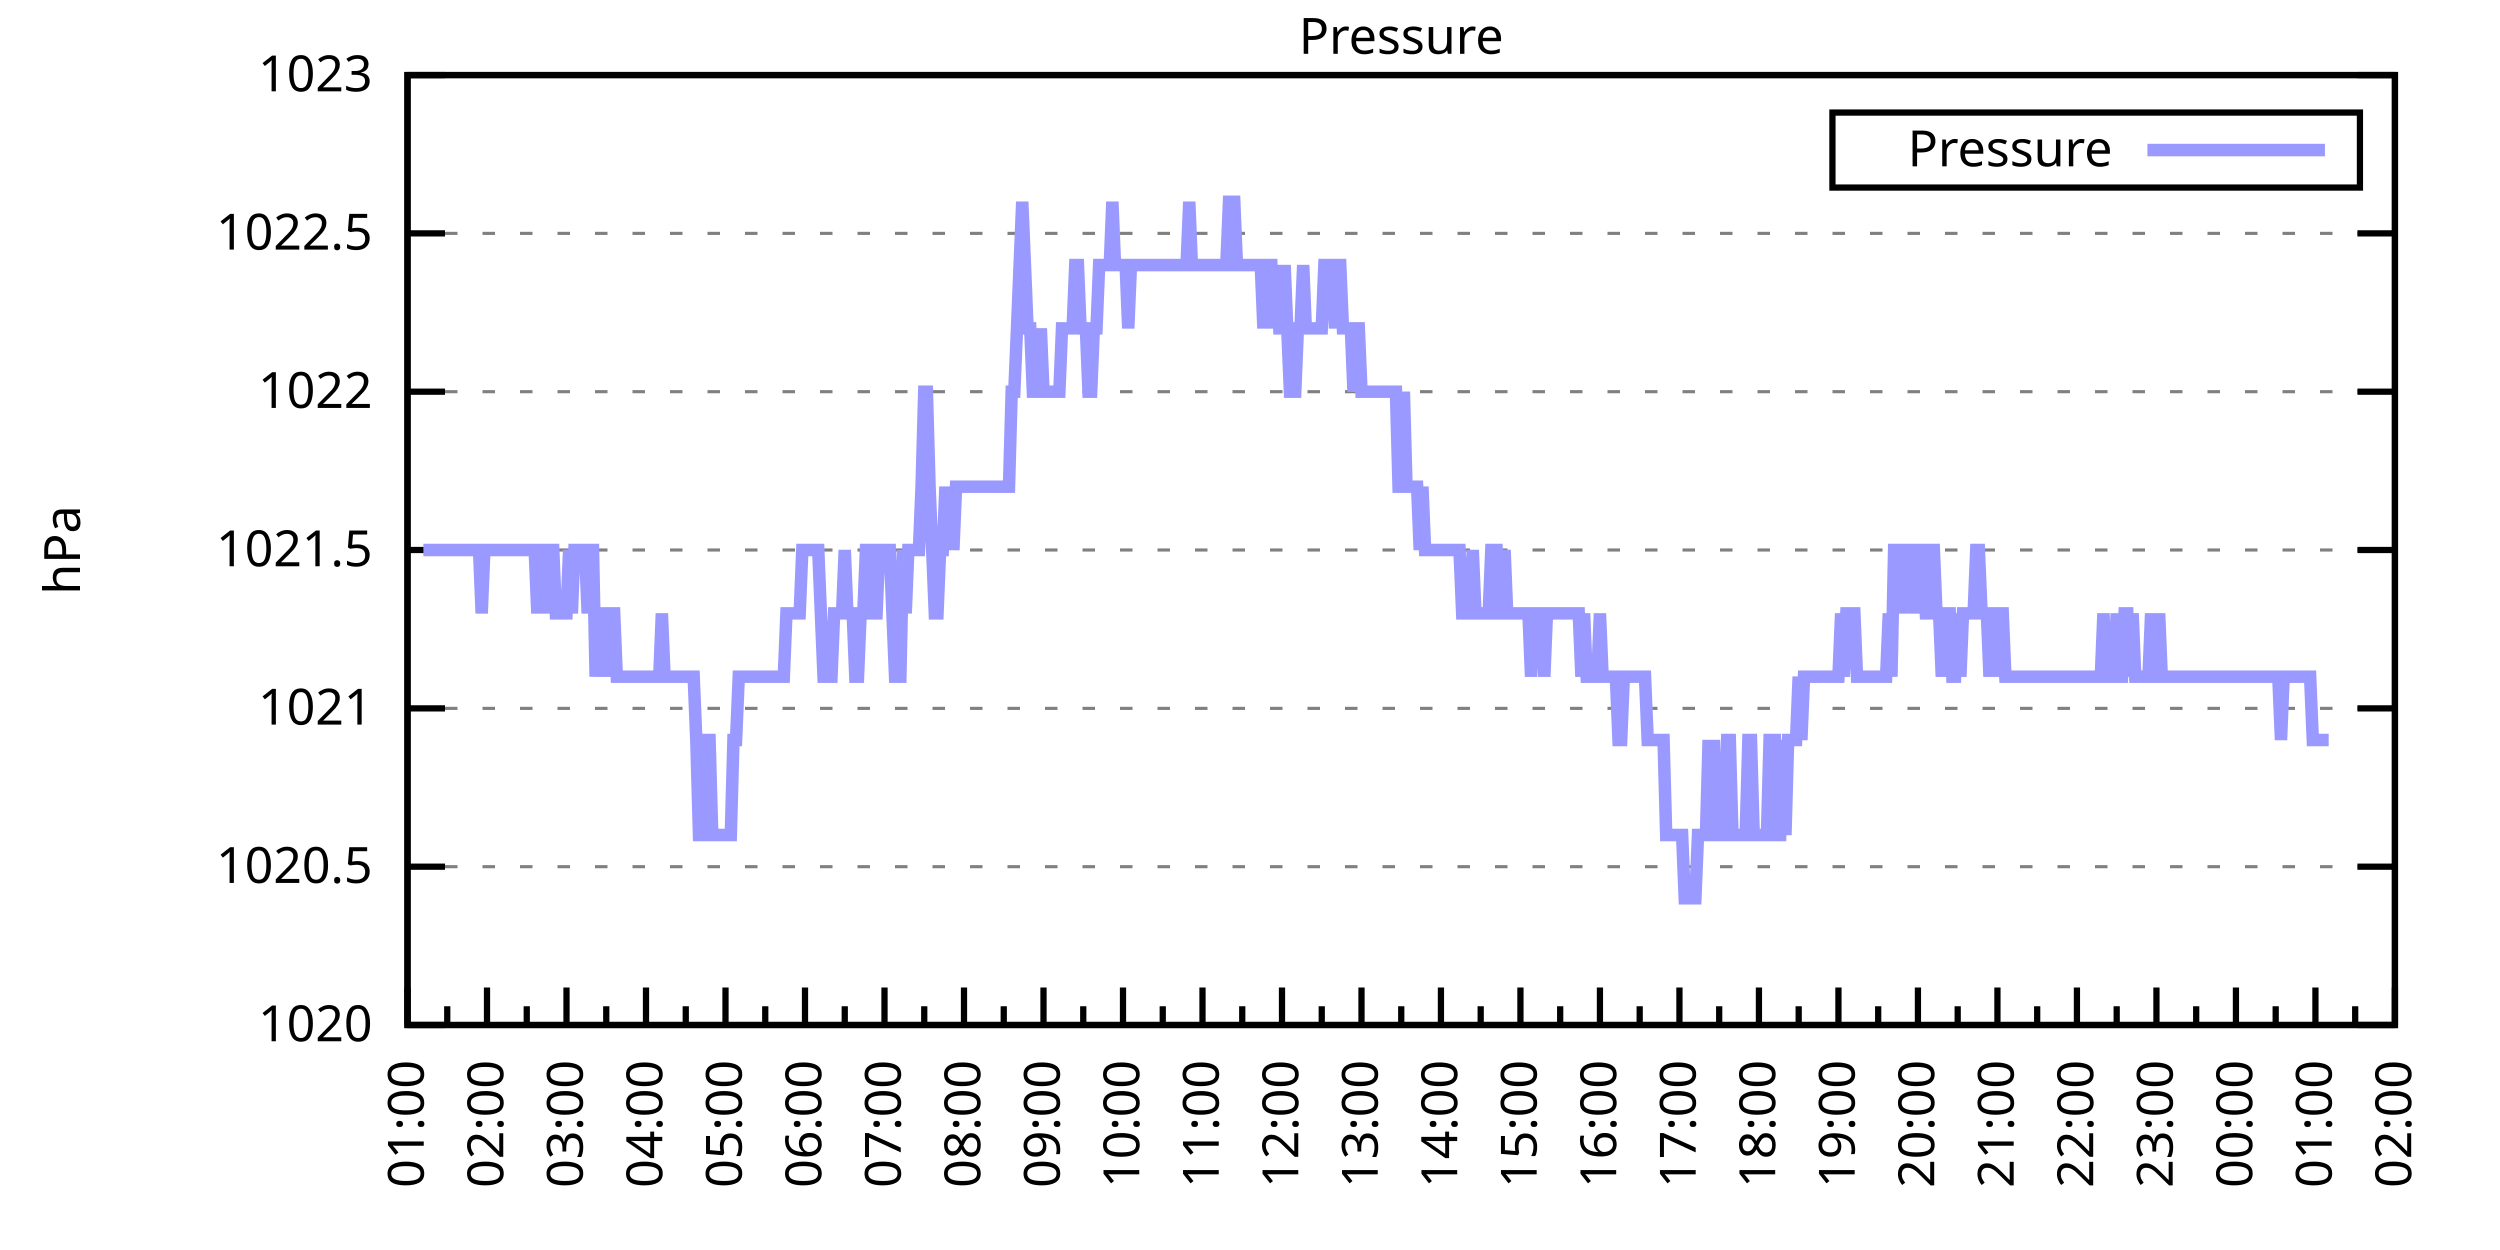
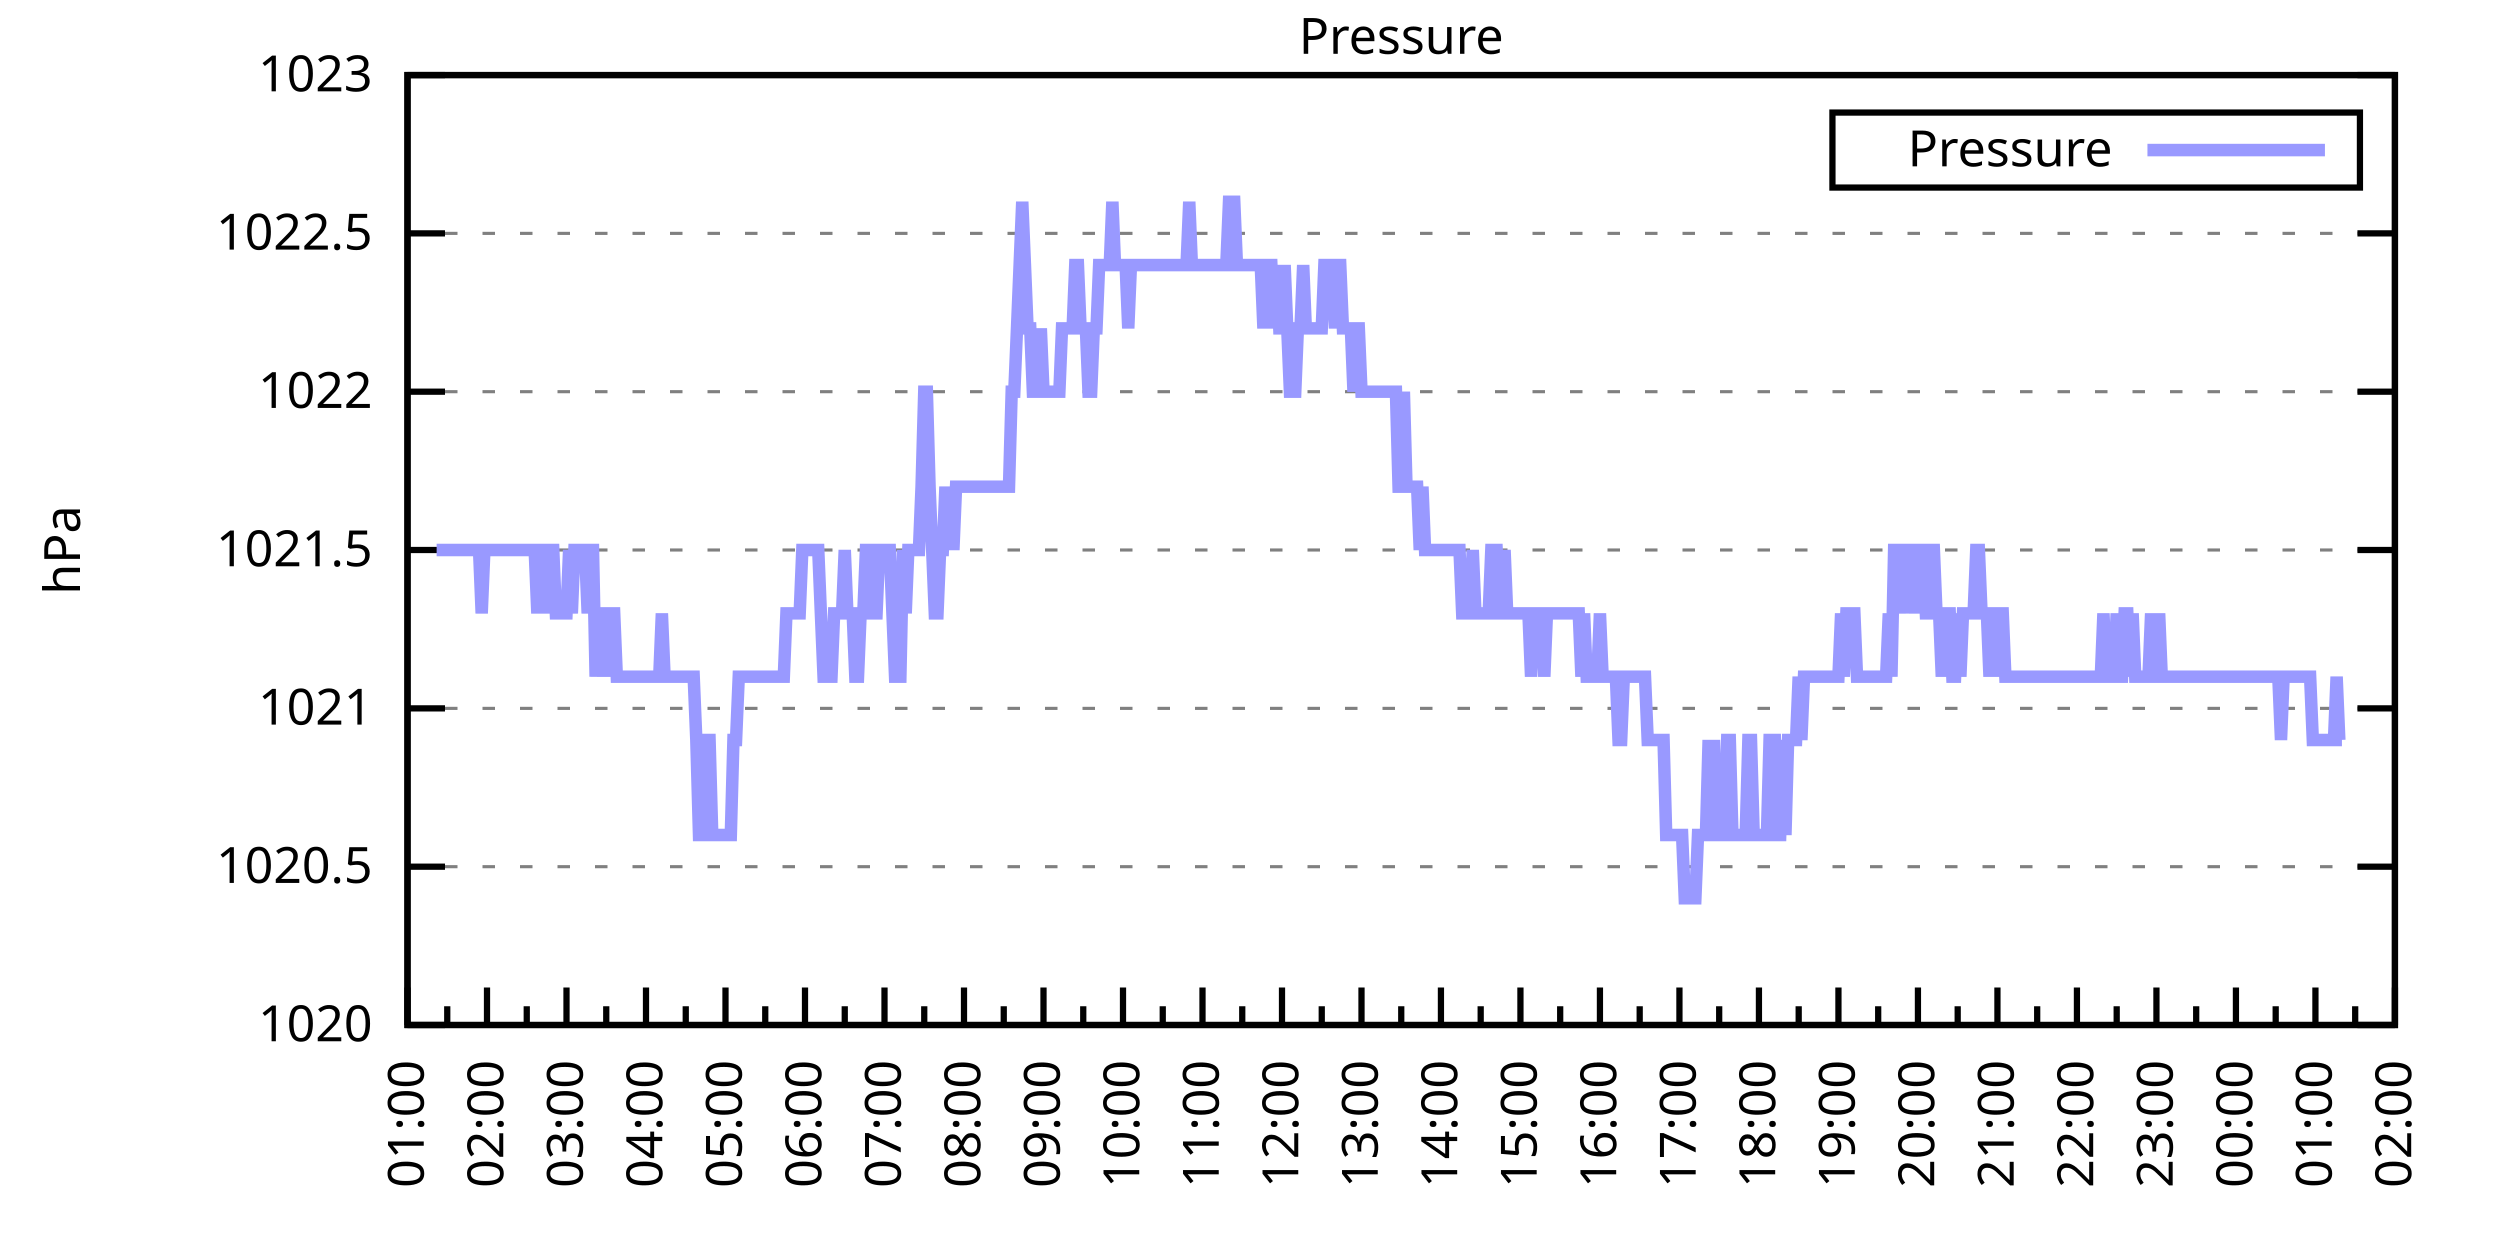
<svg xmlns="http://www.w3.org/2000/svg" xmlns:xlink="http://www.w3.org/1999/xlink" width="400" height="200" viewBox="0 0 400 200">
  <g id="gnuplot_canvas">
    <rect x="0" y="0" width="400" height="200" fill="none" />
    <defs>
      <circle id="gpDot" r="0.5" stroke-width="0.5" stroke="currentColor" />
      <path id="gpPt0" stroke-width="0.333" stroke="currentColor" d="M-1,0 h2 M0,-1 v2" />
      <path id="gpPt1" stroke-width="0.333" stroke="currentColor" d="M-1,-1 L1,1 M1,-1 L-1,1" />
      <path id="gpPt2" stroke-width="0.333" stroke="currentColor" d="M-1,0 L1,0 M0,-1 L0,1 M-1,-1 L1,1 M-1,1 L1,-1" />
      <rect id="gpPt3" stroke-width="0.333" stroke="currentColor" x="-1" y="-1" width="2" height="2" />
      <rect id="gpPt4" stroke-width="0.333" stroke="currentColor" fill="currentColor" x="-1" y="-1" width="2" height="2" />
      <circle id="gpPt5" stroke-width="0.333" stroke="currentColor" cx="0" cy="0" r="1" />
      <use xlink:href="#gpPt5" id="gpPt6" fill="currentColor" stroke="none" />
      <path id="gpPt7" stroke-width="0.333" stroke="currentColor" d="M0,-1.33 L-1.33,0.67 L1.33,0.67 z" />
      <use xlink:href="#gpPt7" id="gpPt8" fill="currentColor" stroke="none" />
      <use xlink:href="#gpPt7" id="gpPt9" stroke="currentColor" transform="rotate(180)" />
      <use xlink:href="#gpPt9" id="gpPt10" fill="currentColor" stroke="none" />
      <use xlink:href="#gpPt3" id="gpPt11" stroke="currentColor" transform="rotate(45)" />
      <use xlink:href="#gpPt11" id="gpPt12" fill="currentColor" stroke="none" />
      <path id="gpPt13" stroke-width="0.333" stroke="currentColor" d="M0,1.330 L1.265,0.411 L0.782,-1.067 L-0.782,-1.076 L-1.265,0.411 z" />
      <use xlink:href="#gpPt13" id="gpPt14" fill="currentColor" stroke="none" />
      <filter id="textbox" filterUnits="objectBoundingBox" x="0" y="0" height="1" width="1">
        <feFlood flood-color="white" flood-opacity="1" result="bgnd" />
        <feComposite in="SourceGraphic" in2="bgnd" operator="atop" />
      </filter>
      <filter id="greybox" filterUnits="objectBoundingBox" x="0" y="0" height="1" width="1">
        <feFlood flood-color="lightgrey" flood-opacity="1" result="grey" />
        <feComposite in="SourceGraphic" in2="grey" operator="atop" />
      </filter>
    </defs>
    <g fill="none" color="white" stroke="currentColor" stroke-width="1.00" stroke-linecap="butt" stroke-linejoin="miter">
</g>
    <g fill="none" color="black" stroke="currentColor" stroke-width="1.00" stroke-linecap="butt" stroke-linejoin="miter">
      <g stroke="none" shape-rendering="crispEdges">
        <polygon fill="rgb(255, 255, 255)" points="65.20,164.00 383.18,164.00 383.18,12.02 65.20,12.02 " />
      </g>
    </g>
    <g fill="none" color="black" stroke="currentColor" stroke-width="1.00" stroke-linecap="butt" stroke-linejoin="miter">
</g>
    <g fill="none" color="black" stroke="black" stroke-width="0.50" stroke-linecap="butt" stroke-linejoin="miter">
</g>
    <g fill="none" color="gray" stroke="currentColor" stroke-width="0.50" stroke-linecap="butt" stroke-linejoin="miter">
      <path stroke="gray" stroke-dasharray="2,4" class="gridline" d="M65.20,164.00 L383.19,164.00  " />
    </g>
    <g fill="none" color="gray" stroke="gray" stroke-width="1.00" stroke-linecap="butt" stroke-linejoin="miter">
</g>
    <g fill="none" color="black" stroke="currentColor" stroke-width="1.00" stroke-linecap="butt" stroke-linejoin="miter">
      <path stroke="black" d="M65.20,164.00 L71.20,164.00 M383.19,164.00 L377.19,164.00  " />
      <g transform="translate(59.60,166.60)" stroke="none" fill="black" font-family="Sans" font-size="8.00" text-anchor="end">
        <text>
          <tspan font-family="Sans"> 1020</tspan>
        </text>
      </g>
    </g>
    <g fill="none" color="black" stroke="currentColor" stroke-width="1.00" stroke-linecap="butt" stroke-linejoin="miter">
</g>
    <g fill="none" color="black" stroke="black" stroke-width="0.50" stroke-linecap="butt" stroke-linejoin="miter">
</g>
    <g fill="none" color="gray" stroke="currentColor" stroke-width="0.50" stroke-linecap="butt" stroke-linejoin="miter">
      <path stroke="gray" stroke-dasharray="2,4" class="gridline" d="M65.20,138.67 L383.19,138.67  " />
    </g>
    <g fill="none" color="gray" stroke="gray" stroke-width="1.00" stroke-linecap="butt" stroke-linejoin="miter">
</g>
    <g fill="none" color="black" stroke="currentColor" stroke-width="1.00" stroke-linecap="butt" stroke-linejoin="miter">
      <path stroke="black" d="M65.20,138.67 L71.20,138.67 M383.19,138.67 L377.19,138.67  " />
      <g transform="translate(59.60,141.27)" stroke="none" fill="black" font-family="Sans" font-size="8.00" text-anchor="end">
        <text>
          <tspan font-family="Sans"> 1020.5</tspan>
        </text>
      </g>
    </g>
    <g fill="none" color="black" stroke="currentColor" stroke-width="1.00" stroke-linecap="butt" stroke-linejoin="miter">
</g>
    <g fill="none" color="black" stroke="black" stroke-width="0.50" stroke-linecap="butt" stroke-linejoin="miter">
</g>
    <g fill="none" color="gray" stroke="currentColor" stroke-width="0.50" stroke-linecap="butt" stroke-linejoin="miter">
      <path stroke="gray" stroke-dasharray="2,4" class="gridline" d="M65.20,113.34 L383.19,113.34  " />
    </g>
    <g fill="none" color="gray" stroke="gray" stroke-width="1.00" stroke-linecap="butt" stroke-linejoin="miter">
</g>
    <g fill="none" color="black" stroke="currentColor" stroke-width="1.00" stroke-linecap="butt" stroke-linejoin="miter">
      <path stroke="black" d="M65.20,113.34 L71.20,113.34 M383.19,113.34 L377.19,113.34  " />
      <g transform="translate(59.60,115.94)" stroke="none" fill="black" font-family="Sans" font-size="8.00" text-anchor="end">
        <text>
          <tspan font-family="Sans"> 1021</tspan>
        </text>
      </g>
    </g>
    <g fill="none" color="black" stroke="currentColor" stroke-width="1.00" stroke-linecap="butt" stroke-linejoin="miter">
</g>
    <g fill="none" color="black" stroke="black" stroke-width="0.50" stroke-linecap="butt" stroke-linejoin="miter">
</g>
    <g fill="none" color="gray" stroke="currentColor" stroke-width="0.50" stroke-linecap="butt" stroke-linejoin="miter">
      <path stroke="gray" stroke-dasharray="2,4" class="gridline" d="M65.20,88.00 L383.19,88.00  " />
    </g>
    <g fill="none" color="gray" stroke="gray" stroke-width="1.00" stroke-linecap="butt" stroke-linejoin="miter">
</g>
    <g fill="none" color="black" stroke="currentColor" stroke-width="1.00" stroke-linecap="butt" stroke-linejoin="miter">
      <path stroke="black" d="M65.20,88.00 L71.20,88.00 M383.19,88.00 L377.19,88.00  " />
      <g transform="translate(59.60,90.60)" stroke="none" fill="black" font-family="Sans" font-size="8.00" text-anchor="end">
        <text>
          <tspan font-family="Sans"> 1021.5</tspan>
        </text>
      </g>
    </g>
    <g fill="none" color="black" stroke="currentColor" stroke-width="1.00" stroke-linecap="butt" stroke-linejoin="miter">
</g>
    <g fill="none" color="black" stroke="black" stroke-width="0.50" stroke-linecap="butt" stroke-linejoin="miter">
</g>
    <g fill="none" color="gray" stroke="currentColor" stroke-width="0.50" stroke-linecap="butt" stroke-linejoin="miter">
      <path stroke="gray" stroke-dasharray="2,4" class="gridline" d="M65.20,62.67 L383.19,62.67  " />
    </g>
    <g fill="none" color="gray" stroke="gray" stroke-width="1.00" stroke-linecap="butt" stroke-linejoin="miter">
</g>
    <g fill="none" color="black" stroke="currentColor" stroke-width="1.00" stroke-linecap="butt" stroke-linejoin="miter">
      <path stroke="black" d="M65.20,62.67 L71.20,62.67 M383.19,62.67 L377.19,62.67  " />
      <g transform="translate(59.60,65.27)" stroke="none" fill="black" font-family="Sans" font-size="8.00" text-anchor="end">
        <text>
          <tspan font-family="Sans"> 1022</tspan>
        </text>
      </g>
    </g>
    <g fill="none" color="black" stroke="currentColor" stroke-width="1.00" stroke-linecap="butt" stroke-linejoin="miter">
</g>
    <g fill="none" color="black" stroke="black" stroke-width="0.50" stroke-linecap="butt" stroke-linejoin="miter">
</g>
    <g fill="none" color="gray" stroke="currentColor" stroke-width="0.50" stroke-linecap="butt" stroke-linejoin="miter">
      <path stroke="gray" stroke-dasharray="2,4" class="gridline" d="M65.20,37.34 L383.19,37.34  " />
    </g>
    <g fill="none" color="gray" stroke="gray" stroke-width="1.00" stroke-linecap="butt" stroke-linejoin="miter">
</g>
    <g fill="none" color="black" stroke="currentColor" stroke-width="1.00" stroke-linecap="butt" stroke-linejoin="miter">
      <path stroke="black" d="M65.20,37.34 L71.20,37.34 M383.19,37.34 L377.19,37.34  " />
      <g transform="translate(59.60,39.94)" stroke="none" fill="black" font-family="Sans" font-size="8.00" text-anchor="end">
        <text>
          <tspan font-family="Sans"> 1022.5</tspan>
        </text>
      </g>
    </g>
    <g fill="none" color="black" stroke="currentColor" stroke-width="1.00" stroke-linecap="butt" stroke-linejoin="miter">
</g>
    <g fill="none" color="black" stroke="black" stroke-width="0.50" stroke-linecap="butt" stroke-linejoin="miter">
</g>
    <g fill="none" color="gray" stroke="currentColor" stroke-width="0.50" stroke-linecap="butt" stroke-linejoin="miter">
      <path stroke="gray" stroke-dasharray="2,4" class="gridline" d="M65.20,12.01 L383.19,12.01  " />
    </g>
    <g fill="none" color="gray" stroke="gray" stroke-width="1.00" stroke-linecap="butt" stroke-linejoin="miter">
</g>
    <g fill="none" color="black" stroke="currentColor" stroke-width="1.00" stroke-linecap="butt" stroke-linejoin="miter">
      <path stroke="black" d="M65.20,12.01 L71.20,12.01 M383.19,12.01 L377.19,12.01  " />
      <g transform="translate(59.60,14.61)" stroke="none" fill="black" font-family="Sans" font-size="8.00" text-anchor="end">
        <text>
          <tspan font-family="Sans"> 1023</tspan>
        </text>
      </g>
    </g>
    <g fill="none" color="black" stroke="currentColor" stroke-width="1.00" stroke-linecap="butt" stroke-linejoin="miter">
      <path stroke="black" d="M65.20,164.00 L65.20,158.00  " />
      <g transform="translate(67.80,169.60) rotate(270)" stroke="none" fill="black" font-family="Sans" font-size="8.00" text-anchor="end">
        <text>
          <tspan font-family="Sans">01:00</tspan>
        </text>
      </g>
    </g>
    <g fill="none" color="black" stroke="currentColor" stroke-width="1.00" stroke-linecap="butt" stroke-linejoin="miter">
      <path stroke="black" d="M71.56,164.00 L71.56,161.00 M77.92,164.00 L77.92,158.00  " />
      <g transform="translate(80.52,169.60) rotate(270)" stroke="none" fill="black" font-family="Sans" font-size="8.00" text-anchor="end">
        <text>
          <tspan font-family="Sans">02:00</tspan>
        </text>
      </g>
    </g>
    <g fill="none" color="black" stroke="currentColor" stroke-width="1.00" stroke-linecap="butt" stroke-linejoin="miter">
      <path stroke="black" d="M84.28,164.00 L84.28,161.00 M90.64,164.00 L90.64,158.00  " />
      <g transform="translate(93.24,169.60) rotate(270)" stroke="none" fill="black" font-family="Sans" font-size="8.00" text-anchor="end">
        <text>
          <tspan font-family="Sans">03:00</tspan>
        </text>
      </g>
    </g>
    <g fill="none" color="black" stroke="currentColor" stroke-width="1.00" stroke-linecap="butt" stroke-linejoin="miter">
      <path stroke="black" d="M97.00,164.00 L97.00,161.00 M103.36,164.00 L103.36,158.00  " />
      <g transform="translate(105.96,169.60) rotate(270)" stroke="none" fill="black" font-family="Sans" font-size="8.00" text-anchor="end">
        <text>
          <tspan font-family="Sans">04:00</tspan>
        </text>
      </g>
    </g>
    <g fill="none" color="black" stroke="currentColor" stroke-width="1.00" stroke-linecap="butt" stroke-linejoin="miter">
      <path stroke="black" d="M109.72,164.00 L109.72,161.00 M116.08,164.00 L116.08,158.00  " />
      <g transform="translate(118.68,169.60) rotate(270)" stroke="none" fill="black" font-family="Sans" font-size="8.00" text-anchor="end">
        <text>
          <tspan font-family="Sans">05:00</tspan>
        </text>
      </g>
    </g>
    <g fill="none" color="black" stroke="currentColor" stroke-width="1.00" stroke-linecap="butt" stroke-linejoin="miter">
      <path stroke="black" d="M122.44,164.00 L122.44,161.00 M128.80,164.00 L128.80,158.00  " />
      <g transform="translate(131.40,169.60) rotate(270)" stroke="none" fill="black" font-family="Sans" font-size="8.00" text-anchor="end">
        <text>
          <tspan font-family="Sans">06:00</tspan>
        </text>
      </g>
    </g>
    <g fill="none" color="black" stroke="currentColor" stroke-width="1.00" stroke-linecap="butt" stroke-linejoin="miter">
      <path stroke="black" d="M135.16,164.00 L135.16,161.00 M141.52,164.00 L141.52,158.00  " />
      <g transform="translate(144.12,169.60) rotate(270)" stroke="none" fill="black" font-family="Sans" font-size="8.00" text-anchor="end">
        <text>
          <tspan font-family="Sans">07:00</tspan>
        </text>
      </g>
    </g>
    <g fill="none" color="black" stroke="currentColor" stroke-width="1.00" stroke-linecap="butt" stroke-linejoin="miter">
      <path stroke="black" d="M147.88,164.00 L147.88,161.00 M154.24,164.00 L154.24,158.00  " />
      <g transform="translate(156.84,169.60) rotate(270)" stroke="none" fill="black" font-family="Sans" font-size="8.00" text-anchor="end">
        <text>
          <tspan font-family="Sans">08:00</tspan>
        </text>
      </g>
    </g>
    <g fill="none" color="black" stroke="currentColor" stroke-width="1.00" stroke-linecap="butt" stroke-linejoin="miter">
      <path stroke="black" d="M160.60,164.00 L160.60,161.00 M166.96,164.00 L166.96,158.00  " />
      <g transform="translate(169.56,169.60) rotate(270)" stroke="none" fill="black" font-family="Sans" font-size="8.00" text-anchor="end">
        <text>
          <tspan font-family="Sans">09:00</tspan>
        </text>
      </g>
    </g>
    <g fill="none" color="black" stroke="currentColor" stroke-width="1.00" stroke-linecap="butt" stroke-linejoin="miter">
      <path stroke="black" d="M173.32,164.00 L173.32,161.00 M179.68,164.00 L179.68,158.00  " />
      <g transform="translate(182.28,169.60) rotate(270)" stroke="none" fill="black" font-family="Sans" font-size="8.00" text-anchor="end">
        <text>
          <tspan font-family="Sans">10:00</tspan>
        </text>
      </g>
    </g>
    <g fill="none" color="black" stroke="currentColor" stroke-width="1.00" stroke-linecap="butt" stroke-linejoin="miter">
      <path stroke="black" d="M186.04,164.00 L186.04,161.00 M192.40,164.00 L192.40,158.00  " />
      <g transform="translate(195.00,169.60) rotate(270)" stroke="none" fill="black" font-family="Sans" font-size="8.00" text-anchor="end">
        <text>
          <tspan font-family="Sans">11:00</tspan>
        </text>
      </g>
    </g>
    <g fill="none" color="black" stroke="currentColor" stroke-width="1.00" stroke-linecap="butt" stroke-linejoin="miter">
      <path stroke="black" d="M198.76,164.00 L198.76,161.00 M205.12,164.00 L205.12,158.00  " />
      <g transform="translate(207.72,169.60) rotate(270)" stroke="none" fill="black" font-family="Sans" font-size="8.00" text-anchor="end">
        <text>
          <tspan font-family="Sans">12:00</tspan>
        </text>
      </g>
    </g>
    <g fill="none" color="black" stroke="currentColor" stroke-width="1.00" stroke-linecap="butt" stroke-linejoin="miter">
      <path stroke="black" d="M211.48,164.00 L211.48,161.00 M217.84,164.00 L217.84,158.00  " />
      <g transform="translate(220.44,169.60) rotate(270)" stroke="none" fill="black" font-family="Sans" font-size="8.00" text-anchor="end">
        <text>
          <tspan font-family="Sans">13:00</tspan>
        </text>
      </g>
    </g>
    <g fill="none" color="black" stroke="currentColor" stroke-width="1.00" stroke-linecap="butt" stroke-linejoin="miter">
      <path stroke="black" d="M224.20,164.00 L224.20,161.00 M230.55,164.00 L230.55,158.00  " />
      <g transform="translate(233.15,169.60) rotate(270)" stroke="none" fill="black" font-family="Sans" font-size="8.00" text-anchor="end">
        <text>
          <tspan font-family="Sans">14:00</tspan>
        </text>
      </g>
    </g>
    <g fill="none" color="black" stroke="currentColor" stroke-width="1.00" stroke-linecap="butt" stroke-linejoin="miter">
      <path stroke="black" d="M236.91,164.00 L236.91,161.00 M243.27,164.00 L243.27,158.00  " />
      <g transform="translate(245.87,169.60) rotate(270)" stroke="none" fill="black" font-family="Sans" font-size="8.00" text-anchor="end">
        <text>
          <tspan font-family="Sans">15:00</tspan>
        </text>
      </g>
    </g>
    <g fill="none" color="black" stroke="currentColor" stroke-width="1.00" stroke-linecap="butt" stroke-linejoin="miter">
      <path stroke="black" d="M249.63,164.00 L249.63,161.00 M255.99,164.00 L255.99,158.00  " />
      <g transform="translate(258.59,169.60) rotate(270)" stroke="none" fill="black" font-family="Sans" font-size="8.00" text-anchor="end">
        <text>
          <tspan font-family="Sans">16:00</tspan>
        </text>
      </g>
    </g>
    <g fill="none" color="black" stroke="currentColor" stroke-width="1.00" stroke-linecap="butt" stroke-linejoin="miter">
      <path stroke="black" d="M262.35,164.00 L262.35,161.00 M268.71,164.00 L268.71,158.00  " />
      <g transform="translate(271.31,169.60) rotate(270)" stroke="none" fill="black" font-family="Sans" font-size="8.00" text-anchor="end">
        <text>
          <tspan font-family="Sans">17:00</tspan>
        </text>
      </g>
    </g>
    <g fill="none" color="black" stroke="currentColor" stroke-width="1.00" stroke-linecap="butt" stroke-linejoin="miter">
      <path stroke="black" d="M275.07,164.00 L275.07,161.00 M281.43,164.00 L281.43,158.00  " />
      <g transform="translate(284.03,169.60) rotate(270)" stroke="none" fill="black" font-family="Sans" font-size="8.00" text-anchor="end">
        <text>
          <tspan font-family="Sans">18:00</tspan>
        </text>
      </g>
    </g>
    <g fill="none" color="black" stroke="currentColor" stroke-width="1.00" stroke-linecap="butt" stroke-linejoin="miter">
      <path stroke="black" d="M287.79,164.00 L287.79,161.00 M294.15,164.00 L294.15,158.00  " />
      <g transform="translate(296.75,169.60) rotate(270)" stroke="none" fill="black" font-family="Sans" font-size="8.00" text-anchor="end">
        <text>
          <tspan font-family="Sans">19:00</tspan>
        </text>
      </g>
    </g>
    <g fill="none" color="black" stroke="currentColor" stroke-width="1.00" stroke-linecap="butt" stroke-linejoin="miter">
      <path stroke="black" d="M300.51,164.00 L300.51,161.00 M306.87,164.00 L306.87,158.00  " />
      <g transform="translate(309.47,169.60) rotate(270)" stroke="none" fill="black" font-family="Sans" font-size="8.00" text-anchor="end">
        <text>
          <tspan font-family="Sans">20:00</tspan>
        </text>
      </g>
    </g>
    <g fill="none" color="black" stroke="currentColor" stroke-width="1.00" stroke-linecap="butt" stroke-linejoin="miter">
      <path stroke="black" d="M313.23,164.00 L313.23,161.00 M319.59,164.00 L319.59,158.00  " />
      <g transform="translate(322.19,169.60) rotate(270)" stroke="none" fill="black" font-family="Sans" font-size="8.00" text-anchor="end">
        <text>
          <tspan font-family="Sans">21:00</tspan>
        </text>
      </g>
    </g>
    <g fill="none" color="black" stroke="currentColor" stroke-width="1.00" stroke-linecap="butt" stroke-linejoin="miter">
      <path stroke="black" d="M325.95,164.00 L325.95,161.00 M332.31,164.00 L332.31,158.00  " />
      <g transform="translate(334.91,169.60) rotate(270)" stroke="none" fill="black" font-family="Sans" font-size="8.00" text-anchor="end">
        <text>
          <tspan font-family="Sans">22:00</tspan>
        </text>
      </g>
    </g>
    <g fill="none" color="black" stroke="currentColor" stroke-width="1.00" stroke-linecap="butt" stroke-linejoin="miter">
      <path stroke="black" d="M338.67,164.00 L338.67,161.00 M345.03,164.00 L345.03,158.00  " />
      <g transform="translate(347.63,169.60) rotate(270)" stroke="none" fill="black" font-family="Sans" font-size="8.00" text-anchor="end">
        <text>
          <tspan font-family="Sans">23:00</tspan>
        </text>
      </g>
    </g>
    <g fill="none" color="black" stroke="currentColor" stroke-width="1.00" stroke-linecap="butt" stroke-linejoin="miter">
      <path stroke="black" d="M351.39,164.00 L351.39,161.00 M357.75,164.00 L357.75,158.00  " />
      <g transform="translate(360.35,169.60) rotate(270)" stroke="none" fill="black" font-family="Sans" font-size="8.00" text-anchor="end">
        <text>
          <tspan font-family="Sans">00:00</tspan>
        </text>
      </g>
    </g>
    <g fill="none" color="black" stroke="currentColor" stroke-width="1.00" stroke-linecap="butt" stroke-linejoin="miter">
      <path stroke="black" d="M364.11,164.00 L364.11,161.00 M370.47,164.00 L370.47,158.00  " />
      <g transform="translate(373.07,169.60) rotate(270)" stroke="none" fill="black" font-family="Sans" font-size="8.00" text-anchor="end">
        <text>
          <tspan font-family="Sans">01:00</tspan>
        </text>
      </g>
    </g>
    <g fill="none" color="black" stroke="currentColor" stroke-width="1.00" stroke-linecap="butt" stroke-linejoin="miter">
      <path stroke="black" d="M376.83,164.00 L376.83,161.00 M383.19,164.00 L383.19,158.00  " />
      <g transform="translate(385.79,169.60) rotate(270)" stroke="none" fill="black" font-family="Sans" font-size="8.00" text-anchor="end">
        <text>
          <tspan font-family="Sans">02:00</tspan>
        </text>
      </g>
    </g>
    <g fill="none" color="black" stroke="currentColor" stroke-width="1.00" stroke-linecap="butt" stroke-linejoin="miter">
</g>
    <g fill="none" color="black" stroke="currentColor" stroke-width="1.00" stroke-linecap="butt" stroke-linejoin="miter">
      <path stroke="black" d="M65.20,12.01 L65.20,164.00 L383.19,164.00 L383.19,12.01 L65.20,12.01 Z  " />
    </g>
    <g fill="none" color="black" stroke="currentColor" stroke-width="1.00" stroke-linecap="butt" stroke-linejoin="miter">
      <g transform="translate(12.80,88.01) rotate(270)" stroke="none" fill="black" font-family="Sans" font-size="8.00" text-anchor="middle">
        <text>
          <tspan font-family="Sans">hPa</tspan>
        </text>
      </g>
    </g>
    <g fill="none" color="black" stroke="currentColor" stroke-width="1.00" stroke-linecap="butt" stroke-linejoin="miter">
</g>
    <g fill="none" color="black" stroke="currentColor" stroke-width="1.00" stroke-linecap="butt" stroke-linejoin="miter">
      <path stroke="black" d="M293.19,30.01 L293.19,18.01 L377.59,18.01 L377.59,30.01 L293.19,30.01 Z  " />
    </g>
    <g id="Pressure_plot_1">
      <g fill="none" color="white" stroke="black" stroke-width="2.00" stroke-linecap="butt" stroke-linejoin="miter">
</g>
      <g fill="none" color="black" stroke="currentColor" stroke-width="2.00" stroke-linecap="butt" stroke-linejoin="miter">
        <g transform="translate(337.99,26.61)" stroke="none" fill="black" font-family="Sans" font-size="8.00" text-anchor="end">
          <text>
            <tspan font-family="Sans">Pressure</tspan>
          </text>
        </g>
      </g>
      <g fill="none" color="black" stroke="currentColor" stroke-width="2.00" stroke-linecap="butt" stroke-linejoin="miter">
-         <path stroke="rgb(153, 153, 255)" d="M343.59,24.01 L371.99,24.01 M67.74,88.00 L68.17,88.00 L68.59,88.00 L69.02,88.00 L69.44,88.00 L69.86,88.00   L70.29,88.00 L70.71,88.00 L71.14,88.00 L71.56,88.00 L71.98,88.00 L72.41,88.00 L72.83,88.00 L73.26,88.00   L73.68,88.00 L74.10,88.00 L74.53,88.00 L74.95,88.00 L75.38,88.00 L75.80,88.00 L76.22,88.00 L76.65,88.00   L77.07,98.14 L77.50,88.00 L77.92,88.00 L78.34,88.00 L78.77,88.00 L79.19,88.00 L79.62,88.00 L80.04,88.00   L80.46,88.00 L80.89,88.00 L81.31,88.00 L81.74,88.00 L82.16,88.00 L82.58,88.00 L83.01,88.00 L83.43,88.00   L83.86,88.00 L84.28,88.00 L84.70,88.00 L85.13,88.00 L85.55,88.00 L85.98,98.14 L86.40,88.00 L86.82,88.00   L87.25,98.14 L87.67,88.00 L88.10,88.00 L88.52,88.00 L88.94,98.14 L89.37,98.14 L89.79,98.14 L90.22,98.14   L90.64,98.14 L91.06,88.00 L91.49,98.14 L91.91,88.00 L92.34,88.00 L92.76,88.00 L93.18,88.00 L93.61,88.00   L94.03,98.14 L94.46,88.00 L94.88,88.00 L95.30,108.27 L95.73,98.14 L96.15,98.14 L96.58,98.14 L97.00,108.27   L97.42,98.14 L97.85,98.14 L98.27,98.14 L98.69,108.27 L99.12,108.27 L99.54,108.27 L99.97,108.27 L100.39,108.27   L100.81,108.27 L101.24,108.27 L101.66,108.27 L102.09,108.27 L102.51,108.27 L102.93,108.27 L103.36,108.27 L103.78,108.27   L104.21,108.27 L104.63,108.27 L105.05,108.27 L105.48,108.27 L105.90,98.14 L106.33,108.27 L106.75,108.27 L107.17,108.27   L107.60,108.27 L108.02,108.27 L108.45,108.27 L108.87,108.27 L109.29,108.27 L109.72,108.27 L110.14,108.27 L110.57,108.27   L110.99,108.27 L111.41,118.40 L111.84,133.60 L112.26,133.60 L112.69,133.60 L113.11,118.40 L113.53,118.40 L113.96,133.60   L114.38,133.60 L114.81,133.60 L115.23,133.60 L115.65,133.60 L116.08,133.60 L116.50,133.60 L116.93,133.60 L117.35,118.40   L117.77,118.40 L118.20,108.27 L118.62,108.27 L119.05,108.27 L119.47,108.27 L119.89,108.27 L120.32,108.27 L120.74,108.27   L121.17,108.27 L121.59,108.27 L122.01,108.27 L122.44,108.27 L122.86,108.27 L123.29,108.27 L123.71,108.27 L124.13,108.27   L124.56,108.27 L124.98,108.27 L125.41,108.27 L125.83,98.14 L126.25,98.14 L126.68,98.14 L127.10,98.14 L127.53,98.14   L127.95,98.14 L128.37,88.00 L128.80,88.00 L129.22,88.00 L129.65,88.00 L130.07,88.00 L130.49,88.00 L130.92,88.00   L131.34,98.14 L131.77,108.27 L132.19,108.27 L132.61,108.27 L133.04,108.27 L133.46,98.14 L133.89,98.14 L134.31,98.14   L134.73,98.14 L135.16,88.00 L135.58,98.14 L136.01,98.14 L136.43,98.14 L136.85,108.27 L137.28,108.27 L137.70,98.14   L138.13,98.14 L138.55,88.00 L138.97,88.00 L139.40,88.00 L139.82,98.14 L140.25,98.14 L140.67,88.00 L141.09,88.00   L141.52,88.00 L141.94,88.00 L142.37,88.00 L142.79,98.14 L143.21,108.27 L143.64,108.27 L144.06,108.27 L144.49,88.00   L144.91,98.14 L145.33,88.00 L145.76,88.00 L146.18,88.00 L146.61,88.00 L147.03,88.00 L147.45,77.87 L147.88,62.67   L148.30,62.67 L148.73,77.87 L149.15,88.00 L149.57,98.14 L150.00,98.14 L150.42,88.00 L150.85,88.00 L151.27,77.87   L151.69,88.00 L152.12,77.87 L152.54,88.00 L152.97,77.87 L153.39,77.87 L153.81,77.87 L154.24,77.87 L154.66,77.87   L155.09,77.87 L155.51,77.87 L155.93,77.87 L156.36,77.87 L156.78,77.87 L157.21,77.87 L157.63,77.87 L158.05,77.87   L158.48,77.87 L158.90,77.87 L159.33,77.87 L159.75,77.87 L160.17,77.87 L160.60,77.87 L161.02,77.87 L161.44,77.87   L161.87,62.67 L162.29,62.67 L162.72,52.54 L163.14,42.41 L163.56,32.28 L163.99,42.41 L164.41,52.54 L164.84,52.54   L165.26,62.67 L165.68,62.67 L166.11,62.67 L166.53,52.54 L166.96,62.67 L167.38,62.67 L167.80,62.67 L168.23,62.67   L168.65,62.67 L169.08,62.67 L169.50,62.67 L169.92,52.54 L170.35,52.54 L170.77,52.54 L171.20,52.54 L171.62,52.54   L172.04,42.41 L172.47,42.41 L172.89,52.54 L173.32,52.54 L173.74,52.54 L174.16,62.67 L174.59,62.67 L175.01,52.54   L175.44,52.54 L175.86,42.41 L176.28,42.41 L176.71,42.41 L177.13,42.41 L177.56,42.41 L177.98,32.28 L178.40,42.41   L178.83,42.41 L179.25,42.41 L179.68,42.41 L180.10,42.41 L180.52,52.54 L180.95,42.41 L181.37,42.41 L181.80,42.41   L182.22,42.41 L182.64,42.41 L183.07,42.41 L183.49,42.41 L183.92,42.41 L184.34,42.41 L184.76,42.41 L185.19,42.41   L185.61,42.41 L186.04,42.41 L186.46,42.41 L186.88,42.41 L187.31,42.41 L187.73,42.41 L188.16,42.41 L188.58,42.41   L189.00,42.41 L189.43,42.41 L189.85,42.41 L190.28,32.28 L190.70,42.41 L191.12,42.41 L191.55,42.41 L191.97,42.41   L192.40,42.41 L192.82,42.41 L193.24,42.41 L193.67,42.41 L194.09,42.41 L194.52,42.41 L194.94,42.41 L195.36,42.41   L195.79,42.41 L196.21,42.41 L196.64,32.28 L197.06,32.28 L197.48,32.28 L197.91,42.41 L198.33,42.41 L198.76,42.41   L199.18,42.41 L199.60,42.41 L200.03,42.41 L200.45,42.41 L200.88,42.41 L201.30,42.41 L201.72,42.41 L202.15,52.54   L202.57,42.41 L203.00,42.41 L203.42,42.41 L203.84,52.54 L204.27,42.41 L204.69,52.54 L205.12,52.54 L205.54,42.41   L205.96,52.54 L206.39,62.67 L206.81,62.67 L207.24,62.67 L207.66,52.54 L208.08,52.54 L208.51,42.41 L208.93,52.54   L209.36,52.54 L209.78,52.54 L210.20,52.54 L210.63,52.54 L211.05,52.54 L211.48,52.54 L211.90,42.41 L212.32,42.41   L212.75,42.41 L213.17,42.41 L213.60,52.54 L214.02,42.41 L214.44,42.41 L214.87,52.54 L215.29,52.54 L215.72,52.54   L216.14,52.54 L216.56,62.67 L216.99,52.54 L217.41,52.54 L217.84,62.67 L218.26,62.67 L218.68,62.67 L219.11,62.67   L219.53,62.67 L219.96,62.67 L220.38,62.67 L220.80,62.67 L221.23,62.67 L221.65,62.67 L222.08,62.67 L222.50,62.67   L222.92,62.67 L223.35,62.67 L223.77,77.87 L224.20,77.87 L224.62,62.67 L225.04,77.87 L225.47,77.87 L225.89,77.87   L226.31,77.87 L226.74,77.87 L227.16,88.00 L227.59,77.87 L228.01,88.00 L228.43,88.00 L228.86,88.00 L229.28,88.00   L229.71,88.00 L230.13,88.00 L230.55,88.00 L230.98,88.00 L231.40,88.00 L231.83,88.00 L232.25,88.00 L232.67,88.00   L233.10,88.00 L233.52,88.00 L233.95,98.14 L234.37,98.14 L234.79,98.14 L235.22,98.14 L235.64,88.00 L236.07,98.14   L236.49,98.14 L236.91,98.14 L237.34,98.14 L237.76,98.14 L238.19,98.14 L238.61,88.00 L239.03,88.00 L239.46,88.00   L239.88,98.14 L240.31,98.14 L240.73,88.00 L241.15,98.14 L241.58,98.14 L242.00,98.14 L242.43,98.14 L242.85,98.14   L243.27,98.14 L243.70,98.14 L244.12,98.14 L244.55,98.14 L244.97,108.27 L245.39,98.14 L245.82,98.14 L246.24,98.14   L246.67,98.14 L247.09,108.27 L247.51,98.14 L247.94,98.14 L248.36,98.14 L248.79,98.14 L249.21,98.14 L249.63,98.14   L250.06,98.14 L250.48,98.14 L250.91,98.14 L251.33,98.14 L251.75,98.14 L252.18,98.14 L252.60,98.14 L253.03,108.27   L253.45,98.14 L253.87,108.27 L254.30,108.27 L254.72,108.27 L255.15,108.27 L255.57,108.27 L255.99,98.14 L256.42,108.27   L256.84,108.27 L257.27,108.27 L257.69,108.27 L258.11,108.27 L258.54,108.27 L258.96,118.40 L259.39,118.40 L259.81,108.27   L260.23,108.27 L260.66,108.27 L261.08,108.27 L261.51,108.27 L261.93,108.27 L262.35,108.27 L262.78,108.27 L263.20,108.27   L263.63,118.40 L264.05,118.40 L264.47,118.40 L264.90,118.40 L265.32,118.40 L265.75,118.40 L266.17,118.40 L266.59,133.60   L267.02,133.60 L267.44,133.60 L267.87,133.60 L268.29,133.60 L268.71,133.60 L269.14,133.60 L269.56,143.73 L269.99,143.73   L270.41,143.73 L270.83,143.73 L271.26,143.73 L271.68,133.60 L272.11,133.60 L272.53,133.60 L272.95,133.60 L273.38,118.40   L273.80,133.60 L274.23,118.40 L274.65,133.60 L275.07,133.60 L275.50,133.60 L275.92,133.60 L276.35,118.40 L276.77,118.40   L277.19,133.60 L277.62,133.60 L278.04,133.60 L278.47,133.60 L278.89,133.60 L279.31,133.60 L279.74,118.40 L280.16,118.40   L280.59,133.60 L281.01,133.60 L281.43,133.60 L281.86,133.60 L282.28,133.60 L282.71,133.60 L283.13,118.40 L283.55,118.40   L283.98,118.40 L284.40,133.60 L284.83,133.60 L285.25,118.40 L285.67,133.60 L286.10,118.40 L286.52,118.40 L286.95,118.40   L287.37,118.40 L287.79,108.27 L288.22,118.40 L288.64,108.27 L289.06,108.27 L289.49,108.27 L289.91,108.27 L290.34,108.27   L290.76,108.27 L291.18,108.27 L291.61,108.27 L292.03,108.27 L292.46,108.27 L292.88,108.27 L293.30,108.27 L293.73,108.27   L294.15,108.27 L294.58,98.14 L295.00,108.27 L295.42,98.14 L295.85,98.14 L296.27,98.14 L296.70,98.14 L297.12,108.27   L297.54,108.27 L297.97,108.27 L298.39,108.27 L298.82,108.27 L299.24,108.27 L299.66,108.27 L300.09,108.27 L300.51,108.27   L300.94,108.27 L301.36,108.27 L301.78,108.27 L302.21,98.14 L302.63,108.27 L303.06,88.00 L303.48,88.00 L303.90,98.14   L304.33,88.00 L304.75,88.00 L305.18,88.00 L305.60,98.14 L306.02,88.00 L306.45,98.14 L306.87,88.00 L307.30,88.00   L307.72,88.00 L308.14,98.14 L308.57,98.14 L308.99,88.00 L309.42,88.00 L309.84,98.14 L310.26,98.14 L310.69,108.27   L311.11,98.14 L311.54,98.14 L311.96,98.14 L312.38,108.27 L312.81,108.27 L313.23,98.14 L313.66,108.27 L314.08,98.14   L314.50,98.14 L314.93,98.14 L315.35,98.14 L315.78,98.14 L316.20,88.00 L316.62,88.00 L317.05,98.14 L317.47,98.14   L317.90,98.14 L318.32,108.27 L318.74,98.14 L319.17,108.27 L319.59,98.14 L320.02,98.14 L320.44,98.14 L320.86,108.27   L321.29,108.27 L321.71,108.27 L322.14,108.27 L322.56,108.27 L322.98,108.27 L323.41,108.27 L323.83,108.27 L324.26,108.27   L324.68,108.27 L325.10,108.27 L325.53,108.27 L325.95,108.27 L326.38,108.27 L326.80,108.27 L327.22,108.27 L327.65,108.27   L328.07,108.27 L328.50,108.27 L328.92,108.27 L329.34,108.27 L329.77,108.27 L330.19,108.27 L330.62,108.27 L331.04,108.27   L331.46,108.27 L331.89,108.27 L332.31,108.27 L332.74,108.27 L333.16,108.27 L333.58,108.27 L334.01,108.27 L334.43,108.27   L334.86,108.27 L335.28,108.27 L335.70,108.27 L336.13,108.27 L336.55,98.14 L336.98,108.27 L337.40,108.27 L337.82,108.27   L338.25,108.27 L338.67,98.14 L339.10,108.27 L339.52,108.27 L339.94,98.14 L340.37,98.14 L340.79,108.27 L341.22,98.14   L341.64,108.27 L342.06,108.27 L342.49,108.27 L342.91,108.27 L343.34,108.27 L343.76,108.27 L344.18,98.14 L344.61,108.27   L345.03,108.27 L345.46,98.14 L345.88,108.27 L346.30,108.27 L346.73,108.27 L347.15,108.27 L347.58,108.27 L348.00,108.27   L348.42,108.27 L348.85,108.27 L349.27,108.27 L349.70,108.27 L350.12,108.27 L350.54,108.27 L350.97,108.27 L351.39,108.27   L351.81,108.27 L352.24,108.27 L352.66,108.27 L353.09,108.27 L353.51,108.27 L353.93,108.27 L354.36,108.27 L354.78,108.27   L355.21,108.27 L355.63,108.27 L356.05,108.27 L356.48,108.27 L356.90,108.27 L357.33,108.27 L357.75,108.27 L358.17,108.27   L358.60,108.27 L359.02,108.27 L359.45,108.27 L359.87,108.27 L360.29,108.27 L360.72,108.27 L361.14,108.27 L361.57,108.27   L361.99,108.27 L362.41,108.27 L362.84,108.27 L363.26,108.27 L363.69,108.27 L364.11,108.27 L364.53,108.27 L364.96,118.40   L365.38,108.27 L365.81,108.27 L366.23,108.27 L366.65,108.27 L367.08,108.27 L367.50,108.27 L367.93,108.27 L368.35,108.27   L368.77,108.27 L369.20,108.27 L369.62,108.27 L370.05,118.40 L370.47,118.40 L370.89,118.40 L371.32,118.40 L371.74,118.40   L372.17,118.40 L372.59,118.40  " />
+         <path stroke="rgb(153, 153, 255)" d="M343.59,24.01 L371.99,24.01 M69.86,88.00 L70.29,88.00 L70.71,88.00 L71.14,88.00 L71.56,88.00 L71.98,88.00   L72.41,88.00 L72.83,88.00 L73.26,88.00 L73.68,88.00 L74.10,88.00 L74.53,88.00 L74.95,88.00 L75.38,88.00   L75.80,88.00 L76.22,88.00 L76.65,88.00 L77.07,98.14 L77.50,88.00 L77.92,88.00 L78.34,88.00 L78.77,88.00   L79.19,88.00 L79.62,88.00 L80.04,88.00 L80.46,88.00 L80.89,88.00 L81.31,88.00 L81.74,88.00 L82.16,88.00   L82.58,88.00 L83.01,88.00 L83.43,88.00 L83.86,88.00 L84.28,88.00 L84.70,88.00 L85.13,88.00 L85.55,88.00   L85.98,98.14 L86.40,88.00 L86.82,88.00 L87.25,98.14 L87.67,88.00 L88.10,88.00 L88.52,88.00 L88.94,98.14   L89.37,98.14 L89.79,98.14 L90.22,98.14 L90.64,98.14 L91.06,88.00 L91.49,98.14 L91.91,88.00 L92.34,88.00   L92.76,88.00 L93.18,88.00 L93.61,88.00 L94.03,98.14 L94.46,88.00 L94.88,88.00 L95.30,108.27 L95.73,98.14   L96.15,98.14 L96.58,98.14 L97.00,108.27 L97.42,98.14 L97.85,98.14 L98.27,98.14 L98.69,108.27 L99.12,108.27   L99.54,108.27 L99.97,108.27 L100.39,108.27 L100.81,108.27 L101.24,108.27 L101.66,108.27 L102.09,108.27 L102.51,108.27   L102.93,108.27 L103.36,108.27 L103.78,108.27 L104.21,108.27 L104.63,108.27 L105.05,108.27 L105.48,108.27 L105.90,98.14   L106.33,108.27 L106.75,108.27 L107.17,108.27 L107.60,108.27 L108.02,108.27 L108.45,108.27 L108.87,108.27 L109.29,108.27   L109.72,108.27 L110.14,108.27 L110.57,108.27 L110.99,108.27 L111.41,118.40 L111.84,133.60 L112.26,133.60 L112.69,133.60   L113.11,118.40 L113.53,118.40 L113.96,133.60 L114.38,133.60 L114.81,133.60 L115.23,133.60 L115.65,133.60 L116.08,133.60   L116.50,133.60 L116.93,133.60 L117.35,118.40 L117.77,118.40 L118.20,108.27 L118.62,108.27 L119.05,108.27 L119.47,108.27   L119.89,108.27 L120.32,108.27 L120.74,108.27 L121.17,108.27 L121.59,108.27 L122.01,108.27 L122.44,108.27 L122.86,108.27   L123.29,108.27 L123.71,108.27 L124.13,108.27 L124.56,108.27 L124.98,108.27 L125.41,108.27 L125.83,98.14 L126.25,98.14   L126.68,98.14 L127.10,98.14 L127.53,98.14 L127.95,98.14 L128.37,88.00 L128.80,88.00 L129.22,88.00 L129.65,88.00   L130.07,88.00 L130.49,88.00 L130.92,88.00 L131.34,98.14 L131.77,108.27 L132.19,108.27 L132.61,108.27 L133.04,108.27   L133.46,98.14 L133.89,98.14 L134.31,98.14 L134.73,98.14 L135.16,88.00 L135.58,98.14 L136.01,98.14 L136.43,98.14   L136.85,108.27 L137.28,108.27 L137.70,98.14 L138.13,98.14 L138.55,88.00 L138.97,88.00 L139.40,88.00 L139.82,98.14   L140.25,98.14 L140.67,88.00 L141.09,88.00 L141.52,88.00 L141.94,88.00 L142.37,88.00 L142.79,98.14 L143.21,108.27   L143.64,108.27 L144.06,108.27 L144.49,88.00 L144.91,98.14 L145.33,88.00 L145.76,88.00 L146.18,88.00 L146.61,88.00   L147.03,88.00 L147.45,77.87 L147.88,62.67 L148.30,62.67 L148.73,77.87 L149.15,88.00 L149.57,98.14 L150.00,98.14   L150.42,88.00 L150.85,88.00 L151.27,77.87 L151.69,88.00 L152.12,77.87 L152.54,88.00 L152.97,77.87 L153.39,77.87   L153.81,77.87 L154.24,77.87 L154.66,77.87 L155.09,77.87 L155.51,77.87 L155.93,77.87 L156.36,77.87 L156.78,77.87   L157.21,77.87 L157.63,77.87 L158.05,77.87 L158.48,77.87 L158.90,77.87 L159.33,77.87 L159.75,77.87 L160.17,77.87   L160.60,77.87 L161.02,77.87 L161.44,77.87 L161.87,62.67 L162.29,62.67 L162.72,52.54 L163.14,42.41 L163.56,32.28   L163.99,42.41 L164.41,52.54 L164.84,52.54 L165.26,62.67 L165.68,62.67 L166.11,62.67 L166.53,52.54 L166.96,62.67   L167.38,62.67 L167.80,62.67 L168.23,62.67 L168.65,62.67 L169.08,62.67 L169.50,62.67 L169.92,52.54 L170.35,52.54   L170.77,52.54 L171.20,52.54 L171.62,52.54 L172.04,42.41 L172.47,42.41 L172.89,52.54 L173.32,52.54 L173.74,52.54   L174.16,62.67 L174.59,62.67 L175.01,52.54 L175.44,52.54 L175.86,42.41 L176.28,42.41 L176.71,42.41 L177.13,42.41   L177.56,42.41 L177.98,32.28 L178.40,42.41 L178.83,42.41 L179.25,42.41 L179.68,42.41 L180.10,42.41 L180.52,52.54   L180.95,42.41 L181.37,42.41 L181.80,42.41 L182.22,42.41 L182.64,42.41 L183.07,42.41 L183.49,42.41 L183.92,42.41   L184.34,42.41 L184.76,42.41 L185.19,42.41 L185.61,42.41 L186.04,42.41 L186.46,42.41 L186.88,42.41 L187.31,42.41   L187.73,42.41 L188.16,42.41 L188.58,42.41 L189.00,42.41 L189.43,42.41 L189.85,42.41 L190.28,32.28 L190.70,42.41   L191.12,42.41 L191.55,42.41 L191.97,42.41 L192.40,42.41 L192.82,42.41 L193.24,42.41 L193.67,42.41 L194.09,42.41   L194.52,42.41 L194.94,42.41 L195.36,42.41 L195.79,42.41 L196.21,42.41 L196.64,32.28 L197.06,32.28 L197.48,32.28   L197.91,42.41 L198.33,42.41 L198.76,42.41 L199.18,42.41 L199.60,42.41 L200.03,42.41 L200.45,42.41 L200.88,42.41   L201.30,42.41 L201.72,42.41 L202.15,52.54 L202.57,42.41 L203.00,42.41 L203.42,42.41 L203.84,52.54 L204.27,42.41   L204.69,52.54 L205.12,52.54 L205.54,42.41 L205.96,52.54 L206.39,62.67 L206.81,62.67 L207.24,62.67 L207.66,52.54   L208.08,52.54 L208.51,42.41 L208.93,52.54 L209.36,52.54 L209.78,52.54 L210.20,52.54 L210.63,52.54 L211.05,52.54   L211.48,52.54 L211.90,42.41 L212.32,42.41 L212.75,42.41 L213.17,42.41 L213.60,52.54 L214.02,42.41 L214.44,42.41   L214.87,52.54 L215.29,52.54 L215.72,52.54 L216.14,52.54 L216.56,62.67 L216.99,52.54 L217.41,52.54 L217.84,62.67   L218.26,62.67 L218.68,62.67 L219.11,62.67 L219.53,62.67 L219.96,62.67 L220.38,62.67 L220.80,62.67 L221.23,62.67   L221.65,62.67 L222.08,62.67 L222.50,62.67 L222.92,62.67 L223.35,62.67 L223.77,77.87 L224.20,77.87 L224.62,62.67   L225.04,77.87 L225.47,77.87 L225.89,77.87 L226.31,77.87 L226.74,77.87 L227.16,88.00 L227.59,77.87 L228.01,88.00   L228.43,88.00 L228.86,88.00 L229.28,88.00 L229.71,88.00 L230.13,88.00 L230.55,88.00 L230.98,88.00 L231.40,88.00   L231.83,88.00 L232.25,88.00 L232.67,88.00 L233.10,88.00 L233.52,88.00 L233.95,98.14 L234.37,98.14 L234.79,98.14   L235.22,98.14 L235.64,88.00 L236.07,98.14 L236.49,98.14 L236.91,98.14 L237.34,98.14 L237.76,98.14 L238.19,98.14   L238.61,88.00 L239.03,88.00 L239.46,88.00 L239.88,98.14 L240.31,98.14 L240.73,88.00 L241.15,98.14 L241.58,98.14   L242.00,98.14 L242.43,98.14 L242.85,98.14 L243.27,98.14 L243.70,98.14 L244.12,98.14 L244.55,98.14 L244.97,108.27   L245.39,98.14 L245.82,98.14 L246.24,98.14 L246.67,98.14 L247.09,108.27 L247.51,98.14 L247.94,98.14 L248.36,98.14   L248.79,98.14 L249.21,98.14 L249.63,98.14 L250.06,98.14 L250.48,98.14 L250.91,98.14 L251.33,98.14 L251.75,98.14   L252.18,98.14 L252.60,98.14 L253.03,108.27 L253.45,98.14 L253.87,108.27 L254.30,108.27 L254.72,108.27 L255.15,108.27   L255.57,108.27 L255.99,98.14 L256.42,108.27 L256.84,108.27 L257.27,108.27 L257.69,108.27 L258.11,108.27 L258.54,108.27   L258.96,118.40 L259.39,118.40 L259.81,108.27 L260.23,108.27 L260.66,108.27 L261.08,108.27 L261.51,108.27 L261.93,108.27   L262.35,108.27 L262.78,108.27 L263.20,108.27 L263.63,118.40 L264.05,118.40 L264.47,118.40 L264.90,118.40 L265.32,118.40   L265.75,118.40 L266.17,118.40 L266.59,133.60 L267.02,133.60 L267.44,133.60 L267.87,133.60 L268.29,133.60 L268.71,133.60   L269.14,133.60 L269.56,143.73 L269.99,143.73 L270.41,143.73 L270.83,143.73 L271.26,143.73 L271.68,133.60 L272.11,133.60   L272.53,133.60 L272.95,133.60 L273.38,118.40 L273.80,133.60 L274.23,118.40 L274.65,133.60 L275.07,133.60 L275.50,133.60   L275.92,133.60 L276.35,118.40 L276.77,118.40 L277.19,133.60 L277.62,133.60 L278.04,133.60 L278.47,133.60 L278.89,133.60   L279.31,133.60 L279.74,118.40 L280.16,118.40 L280.59,133.60 L281.01,133.60 L281.43,133.60 L281.86,133.60 L282.28,133.60   L282.71,133.60 L283.13,118.40 L283.55,118.40 L283.98,118.40 L284.40,133.60 L284.83,133.60 L285.25,118.40 L285.67,133.60   L286.10,118.40 L286.52,118.40 L286.95,118.40 L287.37,118.40 L287.79,108.27 L288.22,118.40 L288.64,108.27 L289.06,108.27   L289.49,108.27 L289.91,108.27 L290.34,108.27 L290.76,108.27 L291.18,108.27 L291.61,108.27 L292.03,108.27 L292.46,108.27   L292.88,108.27 L293.30,108.27 L293.73,108.27 L294.15,108.27 L294.58,98.14 L295.00,108.27 L295.42,98.14 L295.85,98.14   L296.27,98.14 L296.70,98.14 L297.12,108.27 L297.54,108.27 L297.97,108.27 L298.39,108.27 L298.82,108.27 L299.24,108.27   L299.66,108.27 L300.09,108.27 L300.51,108.27 L300.94,108.27 L301.36,108.27 L301.78,108.27 L302.21,98.14 L302.63,108.27   L303.06,88.00 L303.48,88.00 L303.90,98.14 L304.33,88.00 L304.75,88.00 L305.18,88.00 L305.60,98.14 L306.02,88.00   L306.45,98.14 L306.87,88.00 L307.30,88.00 L307.72,88.00 L308.14,98.14 L308.57,98.14 L308.99,88.00 L309.42,88.00   L309.84,98.14 L310.26,98.14 L310.69,108.27 L311.11,98.14 L311.54,98.14 L311.96,98.14 L312.38,108.27 L312.81,108.27   L313.23,98.14 L313.66,108.27 L314.08,98.14 L314.50,98.14 L314.93,98.14 L315.35,98.14 L315.78,98.14 L316.20,88.00   L316.62,88.00 L317.05,98.14 L317.47,98.14 L317.90,98.14 L318.32,108.27 L318.74,98.14 L319.17,108.27 L319.59,98.14   L320.02,98.14 L320.44,98.14 L320.86,108.27 L321.29,108.27 L321.71,108.27 L322.14,108.27 L322.56,108.27 L322.98,108.27   L323.41,108.27 L323.83,108.27 L324.26,108.27 L324.68,108.27 L325.10,108.27 L325.53,108.27 L325.95,108.27 L326.38,108.27   L326.80,108.27 L327.22,108.27 L327.65,108.27 L328.07,108.27 L328.50,108.27 L328.92,108.27 L329.34,108.27 L329.77,108.27   L330.19,108.27 L330.62,108.27 L331.04,108.27 L331.46,108.27 L331.89,108.27 L332.31,108.27 L332.74,108.27 L333.16,108.27   L333.58,108.27 L334.01,108.27 L334.43,108.27 L334.86,108.27 L335.28,108.27 L335.70,108.27 L336.13,108.27 L336.55,98.14   L336.98,108.27 L337.40,108.27 L337.82,108.27 L338.25,108.27 L338.67,98.14 L339.10,108.27 L339.52,108.27 L339.94,98.14   L340.37,98.14 L340.79,108.27 L341.22,98.14 L341.64,108.27 L342.06,108.27 L342.49,108.27 L342.91,108.27 L343.34,108.27   L343.76,108.27 L344.18,98.14 L344.61,108.27 L345.03,108.27 L345.46,98.14 L345.88,108.27 L346.30,108.27 L346.73,108.27   L347.15,108.27 L347.58,108.27 L348.00,108.27 L348.42,108.27 L348.85,108.27 L349.27,108.27 L349.70,108.27 L350.12,108.27   L350.54,108.27 L350.97,108.27 L351.39,108.27 L351.81,108.27 L352.24,108.27 L352.66,108.27 L353.09,108.27 L353.51,108.27   L353.93,108.27 L354.36,108.27 L354.78,108.27 L355.21,108.27 L355.63,108.27 L356.05,108.27 L356.48,108.27 L356.90,108.27   L357.33,108.27 L357.75,108.27 L358.17,108.27 L358.60,108.27 L359.02,108.27 L359.45,108.27 L359.87,108.27 L360.29,108.27   L360.72,108.27 L361.14,108.27 L361.57,108.27 L361.99,108.27 L362.41,108.27 L362.84,108.27 L363.26,108.27 L363.69,108.27   L364.11,108.27 L364.53,108.27 L364.96,118.40 L365.38,108.27 L365.81,108.27 L366.23,108.27 L366.65,108.27 L367.08,108.27   L367.50,108.27 L367.93,108.27 L368.35,108.27 L368.77,108.27 L369.20,108.27 L369.62,108.27 L370.05,118.40 L370.47,118.40   L370.89,118.40 L371.32,118.40 L371.74,118.40 L372.17,118.40 L372.59,118.40 L373.01,118.40 L373.44,118.40 L373.86,108.27   L374.29,118.40 L374.71,118.40  " />
      </g>
    </g>
    <g fill="none" color="black" stroke="currentColor" stroke-width="2.00" stroke-linecap="butt" stroke-linejoin="miter">
</g>
    <g fill="none" color="black" stroke="black" stroke-width="1.00" stroke-linecap="butt" stroke-linejoin="miter">
</g>
    <g fill="none" color="black" stroke="currentColor" stroke-width="1.00" stroke-linecap="butt" stroke-linejoin="miter">
      <path stroke="black" d="M65.20,12.01 L65.20,164.00 L383.19,164.00 L383.19,12.01 L65.20,12.01 Z  " />
    </g>
    <g fill="none" color="black" stroke="currentColor" stroke-width="1.00" stroke-linecap="butt" stroke-linejoin="miter">
      <g transform="translate(224.19,8.61)" stroke="none" fill="black" font-family="Sans" font-size="8.00" text-anchor="middle">
        <text>
          <tspan font-family="Sans">Pressure</tspan>
        </text>
      </g>
    </g>
    <g fill="none" color="black" stroke="currentColor" stroke-width="1.00" stroke-linecap="butt" stroke-linejoin="miter">
</g>
  </g>
</svg>
